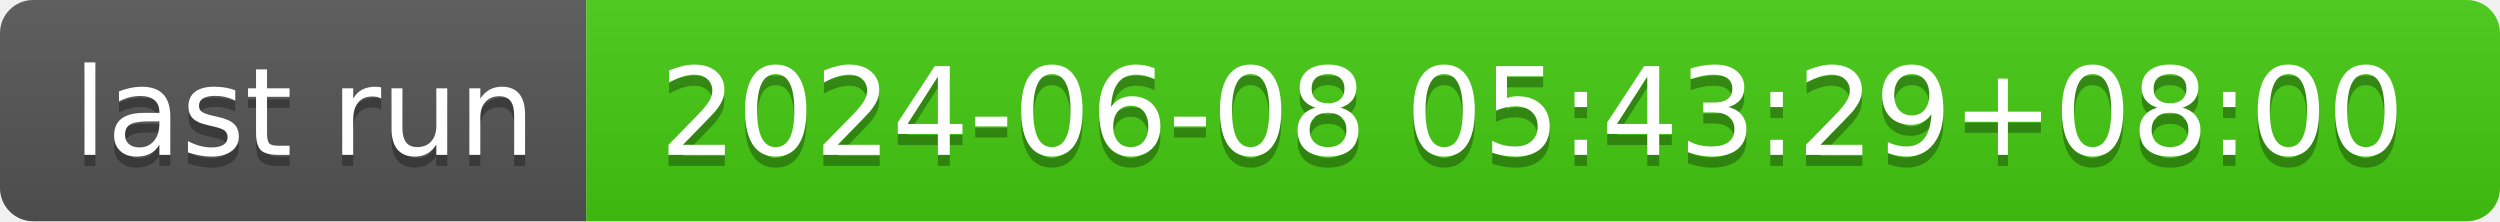
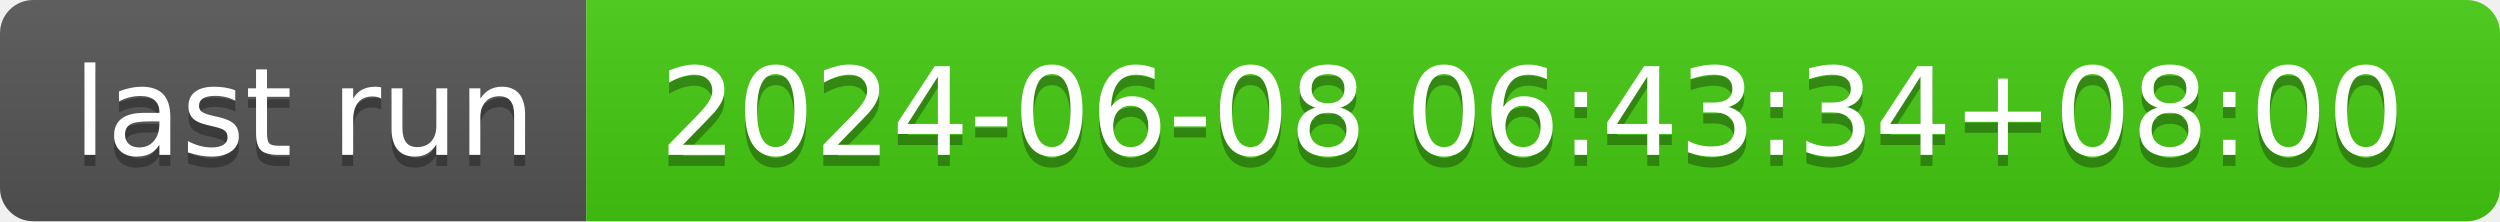
- <svg xmlns="http://www.w3.org/2000/svg" width="226" height="20" role="img" aria-label="last run: 2024-06-08 05:43:29+08:00">
+ <svg xmlns="http://www.w3.org/2000/svg" width="226" height="20" role="img" aria-label="last run: 2024-06-08 06:43:34+08:00">
  <linearGradient id="s" x2="0" y2="100%">
    <stop offset="0" stop-color="#bbb" stop-opacity=".1" />
    <stop offset="1" stop-opacity=".1" />
  </linearGradient>
  <clipPath id="r">
    <rect width="226" height="20" rx="3" fill="#fff" />
  </clipPath>
  <g clip-path="url(#r)">
    <rect width="53" height="20" fill="#555" />
    <rect x="53" width="173" height="20" fill="#4c1" />
    <rect width="226" height="20" fill="url(#s)" />
  </g>
  <g fill="#fff" text-anchor="middle" font-family="Verdana,Geneva,DejaVu Sans,sans-serif" text-rendering="geometricPrecision" font-size="110">
    <text aria-hidden="true" x="275" y="150" fill="#010101" fill-opacity=".3" transform="scale(.1)" textLength="430">last run</text>
    <text x="275" y="140" transform="scale(.1)" fill="#fff" textLength="430">last run</text>
-     <text aria-hidden="true" x="1385" y="150" fill="#010101" fill-opacity=".3" transform="scale(.1)" textLength="1630">2024-06-08 05:43:29+08:00</text>
-     <text x="1385" y="140" transform="scale(.1)" fill="#fff" textLength="1630">2024-06-08 05:43:29+08:00</text>
+     <text aria-hidden="true" x="1385" y="150" fill="#010101" fill-opacity=".3" transform="scale(.1)" textLength="1630">2024-06-08 06:43:34+08:00</text>
+     <text x="1385" y="140" transform="scale(.1)" fill="#fff" textLength="1630">2024-06-08 06:43:34+08:00</text>
  </g>
</svg>
